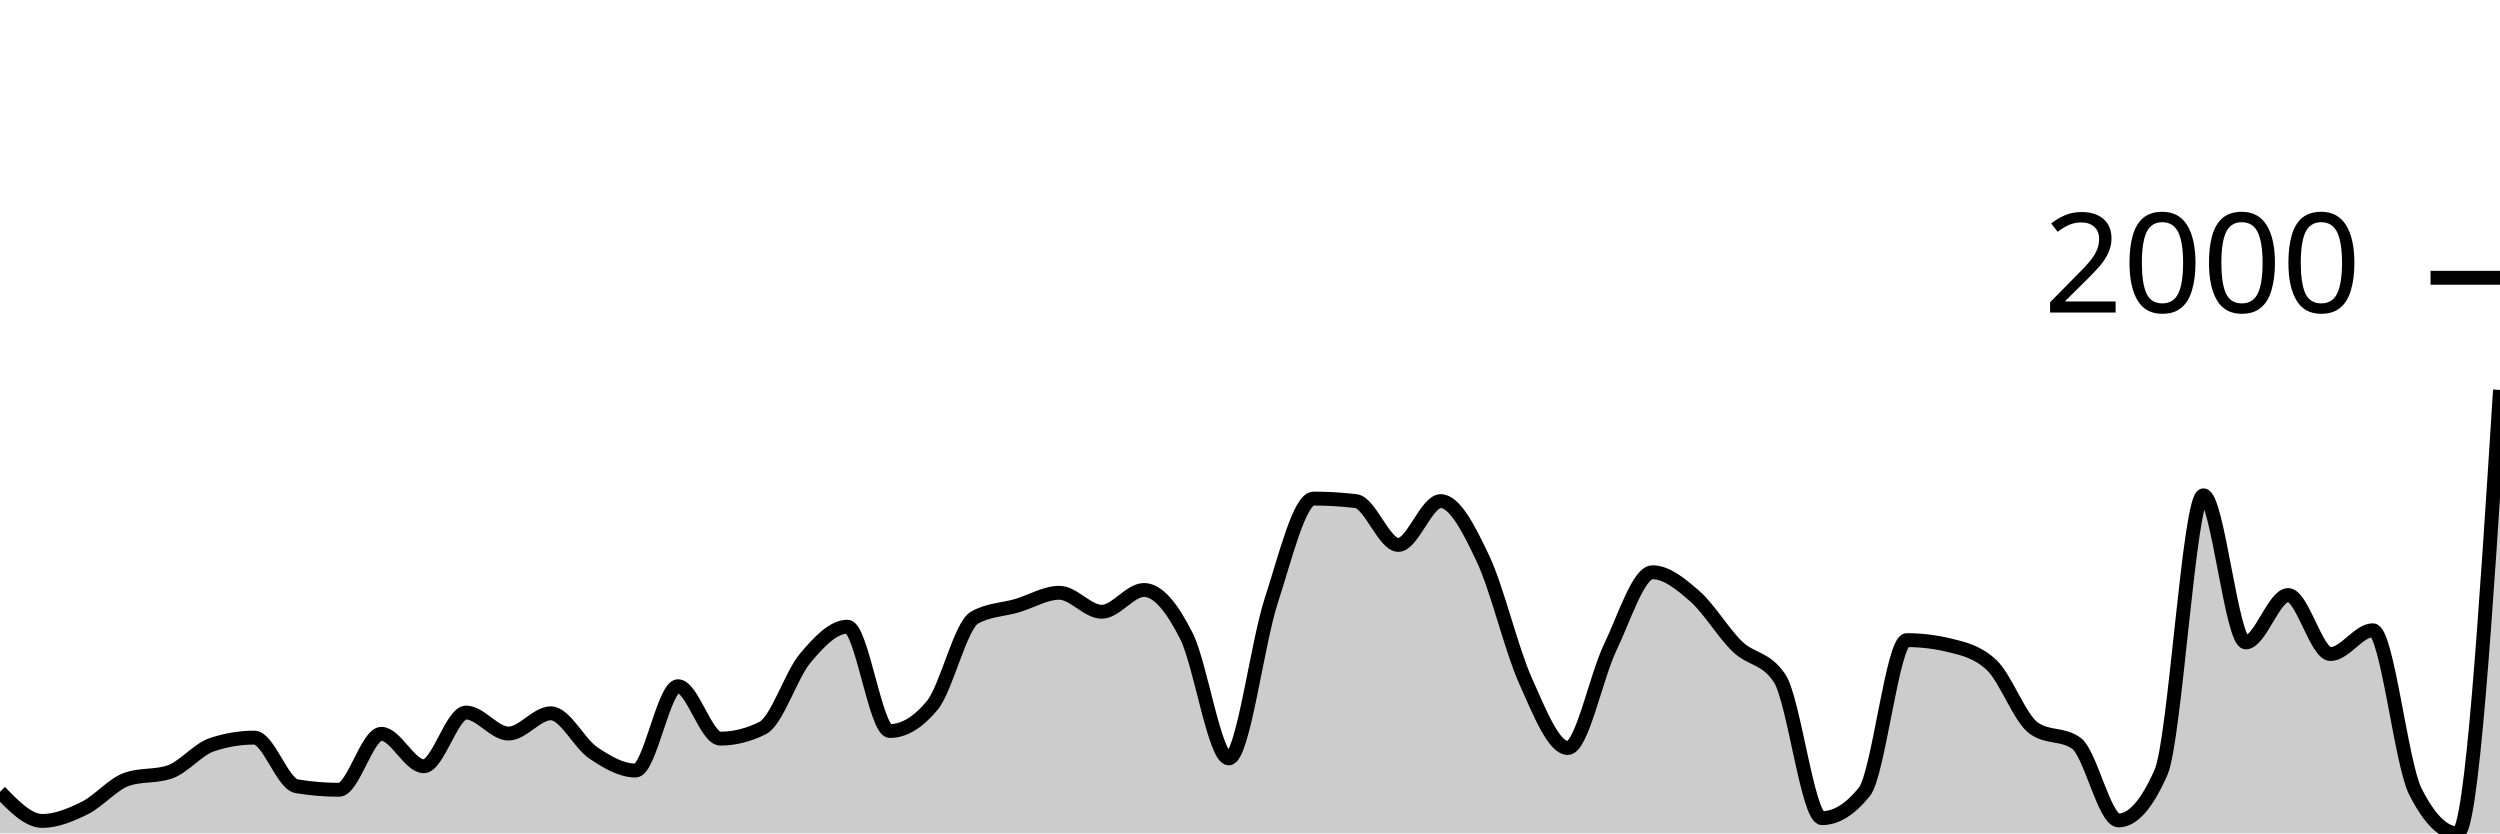
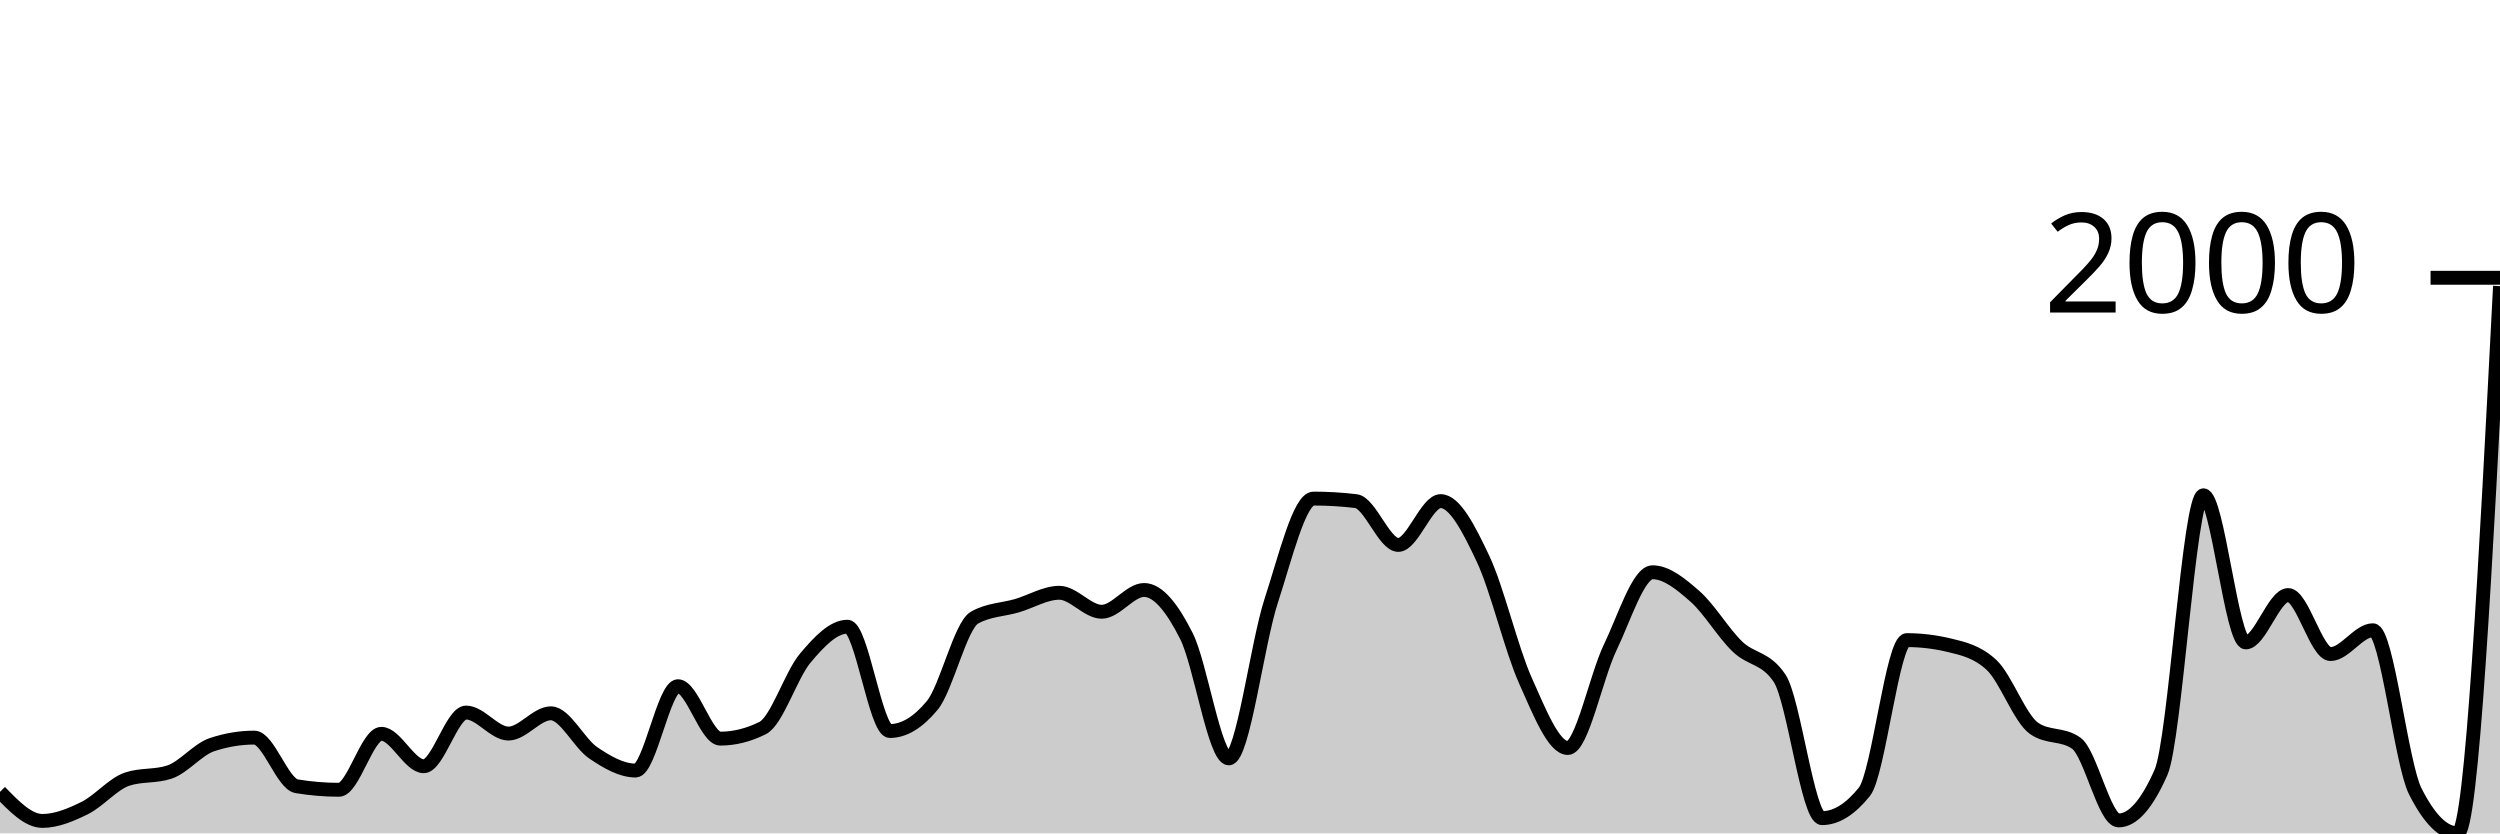
<svg xmlns="http://www.w3.org/2000/svg" viewBox="0 0 180 60">
  <g transform="translate(0,20)">
-     <path class="area" fill="rgba(0, 0, 0, 0.2)" d="M0,37.01C1.017,38.058,2.034,39.107,3.051,39.107C4.068,39.107,5.085,38.678,6.102,38.177C7.119,37.675,8.136,36.439,9.153,36.098C10.169,35.758,11.186,35.928,12.203,35.588C13.22,35.248,14.237,33.959,15.254,33.619C16.271,33.279,17.288,33.108,18.305,33.108C19.322,33.108,20.339,36.439,21.356,36.609C22.373,36.779,23.39,36.864,24.407,36.864C25.424,36.864,26.441,32.835,27.458,32.835C28.475,32.835,29.492,35.169,30.508,35.169C31.525,35.169,32.542,31.304,33.559,31.304C34.576,31.304,35.593,32.817,36.61,32.817C37.627,32.817,38.644,31.358,39.661,31.358C40.678,31.358,41.695,33.516,42.712,34.202C43.729,34.889,44.746,35.479,45.763,35.479C46.78,35.479,47.797,29.407,48.814,29.407C49.831,29.407,50.847,33.181,51.864,33.181C52.881,33.181,53.898,32.926,54.915,32.416C55.932,31.905,56.949,28.617,57.966,27.402C58.983,26.187,60,25.123,61.017,25.123C62.034,25.123,63.051,32.634,64.068,32.634C65.085,32.634,66.102,32.021,67.119,30.793C68.136,29.565,69.153,25.038,70.169,24.467C71.186,23.895,72.203,23.908,73.22,23.61C74.237,23.312,75.254,22.68,76.271,22.68C77.288,22.68,78.305,24.047,79.322,24.047C80.339,24.047,81.356,22.479,82.373,22.479C83.39,22.479,84.407,23.777,85.424,25.798C86.441,27.818,87.458,34.603,88.475,34.603C89.492,34.603,90.508,26.381,91.525,23.263C92.542,20.146,93.559,15.898,94.576,15.898C95.593,15.898,96.61,15.959,97.627,16.08C98.644,16.202,99.661,19.234,100.678,19.234C101.695,19.234,102.712,16.08,103.729,16.08C104.746,16.08,105.763,18.083,106.78,20.237C107.797,22.391,108.814,26.737,109.831,29.006C110.847,31.276,111.864,33.856,112.881,33.856C113.898,33.856,114.915,28.727,115.932,26.618C116.949,24.509,117.966,21.203,118.983,21.203C120,21.203,121.017,22.045,122.034,22.935C123.051,23.826,124.068,25.561,125.085,26.545C126.102,27.53,127.119,27.311,128.136,28.842C129.153,30.374,130.169,38.906,131.186,38.906C132.203,38.906,133.22,38.274,134.237,37.01C135.254,35.746,136.271,26.089,137.288,26.089C138.305,26.089,139.322,26.211,140.339,26.454C141.356,26.697,142.373,26.928,143.39,27.876C144.407,28.824,145.424,31.717,146.441,32.434C147.458,33.151,148.475,32.792,149.492,33.51C150.508,34.227,151.525,39.07,152.542,39.07C153.559,39.07,154.576,37.916,155.593,35.606C156.61,33.297,157.627,15.661,158.644,15.661C159.661,15.661,160.678,26.253,161.695,26.253C162.712,26.253,163.729,22.844,164.746,22.844C165.763,22.844,166.78,27.092,167.797,27.092C168.814,27.092,169.831,25.378,170.847,25.378C171.864,25.378,172.881,34.956,173.898,36.974C174.915,38.991,175.932,40,176.949,40C177.966,40,178.983,24.038,180,8.077L180,40C178.983,40,177.966,40,176.949,40C175.932,40,174.915,40,173.898,40C172.881,40,171.864,40,170.847,40C169.831,40,168.814,40,167.797,40C166.78,40,165.763,40,164.746,40C163.729,40,162.712,40,161.695,40C160.678,40,159.661,40,158.644,40C157.627,40,156.61,40,155.593,40C154.576,40,153.559,40,152.542,40C151.525,40,150.508,40,149.492,40C148.475,40,147.458,40,146.441,40C145.424,40,144.407,40,143.39,40C142.373,40,141.356,40,140.339,40C139.322,40,138.305,40,137.288,40C136.271,40,135.254,40,134.237,40C133.22,40,132.203,40,131.186,40C130.169,40,129.153,40,128.136,40C127.119,40,126.102,40,125.085,40C124.068,40,123.051,40,122.034,40C121.017,40,120,40,118.983,40C117.966,40,116.949,40,115.932,40C114.915,40,113.898,40,112.881,40C111.864,40,110.847,40,109.831,40C108.814,40,107.797,40,106.78,40C105.763,40,104.746,40,103.729,40C102.712,40,101.695,40,100.678,40C99.661,40,98.644,40,97.627,40C96.61,40,95.593,40,94.576,40C93.559,40,92.542,40,91.525,40C90.508,40,89.492,40,88.475,40C87.458,40,86.441,40,85.424,40C84.407,40,83.39,40,82.373,40C81.356,40,80.339,40,79.322,40C78.305,40,77.288,40,76.271,40C75.254,40,74.237,40,73.22,40C72.203,40,71.186,40,70.169,40C69.153,40,68.136,40,67.119,40C66.102,40,65.085,40,64.068,40C63.051,40,62.034,40,61.017,40C60,40,58.983,40,57.966,40C56.949,40,55.932,40,54.915,40C53.898,40,52.881,40,51.864,40C50.847,40,49.831,40,48.814,40C47.797,40,46.78,40,45.763,40C44.746,40,43.729,40,42.712,40C41.695,40,40.678,40,39.661,40C38.644,40,37.627,40,36.61,40C35.593,40,34.576,40,33.559,40C32.542,40,31.525,40,30.508,40C29.492,40,28.475,40,27.458,40C26.441,40,25.424,40,24.407,40C23.39,40,22.373,40,21.356,40C20.339,40,19.322,40,18.305,40C17.288,40,16.271,40,15.254,40C14.237,40,13.22,40,12.203,40C11.186,40,10.169,40,9.153,40C8.136,40,7.119,40,6.102,40C5.085,40,4.068,40,3.051,40C2.034,40,1.017,40,0,40Z" />
-     <path class="line" stroke="black" fill="none" d="M0,37.01C1.017,38.058,2.034,39.107,3.051,39.107C4.068,39.107,5.085,38.678,6.102,38.177C7.119,37.675,8.136,36.439,9.153,36.098C10.169,35.758,11.186,35.928,12.203,35.588C13.22,35.248,14.237,33.959,15.254,33.619C16.271,33.279,17.288,33.108,18.305,33.108C19.322,33.108,20.339,36.439,21.356,36.609C22.373,36.779,23.39,36.864,24.407,36.864C25.424,36.864,26.441,32.835,27.458,32.835C28.475,32.835,29.492,35.169,30.508,35.169C31.525,35.169,32.542,31.304,33.559,31.304C34.576,31.304,35.593,32.817,36.61,32.817C37.627,32.817,38.644,31.358,39.661,31.358C40.678,31.358,41.695,33.516,42.712,34.202C43.729,34.889,44.746,35.479,45.763,35.479C46.78,35.479,47.797,29.407,48.814,29.407C49.831,29.407,50.847,33.181,51.864,33.181C52.881,33.181,53.898,32.926,54.915,32.416C55.932,31.905,56.949,28.617,57.966,27.402C58.983,26.187,60,25.123,61.017,25.123C62.034,25.123,63.051,32.634,64.068,32.634C65.085,32.634,66.102,32.021,67.119,30.793C68.136,29.565,69.153,25.038,70.169,24.467C71.186,23.895,72.203,23.908,73.22,23.61C74.237,23.312,75.254,22.68,76.271,22.68C77.288,22.68,78.305,24.047,79.322,24.047C80.339,24.047,81.356,22.479,82.373,22.479C83.39,22.479,84.407,23.777,85.424,25.798C86.441,27.818,87.458,34.603,88.475,34.603C89.492,34.603,90.508,26.381,91.525,23.263C92.542,20.146,93.559,15.898,94.576,15.898C95.593,15.898,96.61,15.959,97.627,16.08C98.644,16.202,99.661,19.234,100.678,19.234C101.695,19.234,102.712,16.08,103.729,16.08C104.746,16.08,105.763,18.083,106.78,20.237C107.797,22.391,108.814,26.737,109.831,29.006C110.847,31.276,111.864,33.856,112.881,33.856C113.898,33.856,114.915,28.727,115.932,26.618C116.949,24.509,117.966,21.203,118.983,21.203C120,21.203,121.017,22.045,122.034,22.935C123.051,23.826,124.068,25.561,125.085,26.545C126.102,27.53,127.119,27.311,128.136,28.842C129.153,30.374,130.169,38.906,131.186,38.906C132.203,38.906,133.22,38.274,134.237,37.01C135.254,35.746,136.271,26.089,137.288,26.089C138.305,26.089,139.322,26.211,140.339,26.454C141.356,26.697,142.373,26.928,143.39,27.876C144.407,28.824,145.424,31.717,146.441,32.434C147.458,33.151,148.475,32.792,149.492,33.51C150.508,34.227,151.525,39.07,152.542,39.07C153.559,39.07,154.576,37.916,155.593,35.606C156.61,33.297,157.627,15.661,158.644,15.661C159.661,15.661,160.678,26.253,161.695,26.253C162.712,26.253,163.729,22.844,164.746,22.844C165.763,22.844,166.78,27.092,167.797,27.092C168.814,27.092,169.831,25.378,170.847,25.378C171.864,25.378,172.881,34.956,173.898,36.974C174.915,38.991,175.932,40,176.949,40C177.966,40,178.983,24.038,180,8.077" />
+     <path class="area" fill="rgba(0, 0, 0, 0.2)" d="M0,37.01C1.017,38.058,2.034,39.107,3.051,39.107C4.068,39.107,5.085,38.678,6.102,38.177C7.119,37.675,8.136,36.439,9.153,36.098C10.169,35.758,11.186,35.928,12.203,35.588C13.22,35.248,14.237,33.959,15.254,33.619C16.271,33.279,17.288,33.108,18.305,33.108C19.322,33.108,20.339,36.439,21.356,36.609C22.373,36.779,23.39,36.864,24.407,36.864C25.424,36.864,26.441,32.835,27.458,32.835C28.475,32.835,29.492,35.169,30.508,35.169C31.525,35.169,32.542,31.304,33.559,31.304C34.576,31.304,35.593,32.817,36.61,32.817C37.627,32.817,38.644,31.358,39.661,31.358C40.678,31.358,41.695,33.516,42.712,34.202C43.729,34.889,44.746,35.479,45.763,35.479C46.78,35.479,47.797,29.407,48.814,29.407C49.831,29.407,50.847,33.181,51.864,33.181C52.881,33.181,53.898,32.926,54.915,32.416C55.932,31.905,56.949,28.617,57.966,27.402C58.983,26.187,60,25.123,61.017,25.123C62.034,25.123,63.051,32.634,64.068,32.634C65.085,32.634,66.102,32.021,67.119,30.793C68.136,29.565,69.153,25.038,70.169,24.467C71.186,23.895,72.203,23.908,73.22,23.61C74.237,23.312,75.254,22.68,76.271,22.68C77.288,22.68,78.305,24.047,79.322,24.047C80.339,24.047,81.356,22.479,82.373,22.479C83.39,22.479,84.407,23.777,85.424,25.798C86.441,27.818,87.458,34.603,88.475,34.603C89.492,34.603,90.508,26.381,91.525,23.263C92.542,20.146,93.559,15.898,94.576,15.898C95.593,15.898,96.61,15.959,97.627,16.08C98.644,16.202,99.661,19.234,100.678,19.234C101.695,19.234,102.712,16.08,103.729,16.08C104.746,16.08,105.763,18.083,106.78,20.237C107.797,22.391,108.814,26.737,109.831,29.006C110.847,31.276,111.864,33.856,112.881,33.856C113.898,33.856,114.915,28.727,115.932,26.618C116.949,24.509,117.966,21.203,118.983,21.203C120,21.203,121.017,22.045,122.034,22.935C123.051,23.826,124.068,25.561,125.085,26.545C126.102,27.53,127.119,27.311,128.136,28.842C129.153,30.374,130.169,38.906,131.186,38.906C132.203,38.906,133.22,38.274,134.237,37.01C135.254,35.746,136.271,26.089,137.288,26.089C138.305,26.089,139.322,26.211,140.339,26.454C141.356,26.697,142.373,26.928,143.39,27.876C144.407,28.824,145.424,31.717,146.441,32.434C147.458,33.151,148.475,32.792,149.492,33.51C150.508,34.227,151.525,39.07,152.542,39.07C153.559,39.07,154.576,37.916,155.593,35.606C156.61,33.297,157.627,15.661,158.644,15.661C159.661,15.661,160.678,26.253,161.695,26.253C162.712,26.253,163.729,22.844,164.746,22.844C165.763,22.844,166.78,27.092,167.797,27.092C168.814,27.092,169.831,25.378,170.847,25.378C171.864,25.378,172.881,34.956,173.898,36.974C174.915,38.991,175.932,40,176.949,40C177.966,40,178.983,20.301,180,0.602L180,40C178.983,40,177.966,40,176.949,40C175.932,40,174.915,40,173.898,40C172.881,40,171.864,40,170.847,40C169.831,40,168.814,40,167.797,40C166.78,40,165.763,40,164.746,40C163.729,40,162.712,40,161.695,40C160.678,40,159.661,40,158.644,40C157.627,40,156.61,40,155.593,40C154.576,40,153.559,40,152.542,40C151.525,40,150.508,40,149.492,40C148.475,40,147.458,40,146.441,40C145.424,40,144.407,40,143.39,40C142.373,40,141.356,40,140.339,40C139.322,40,138.305,40,137.288,40C136.271,40,135.254,40,134.237,40C133.22,40,132.203,40,131.186,40C130.169,40,129.153,40,128.136,40C127.119,40,126.102,40,125.085,40C124.068,40,123.051,40,122.034,40C121.017,40,120,40,118.983,40C117.966,40,116.949,40,115.932,40C114.915,40,113.898,40,112.881,40C111.864,40,110.847,40,109.831,40C108.814,40,107.797,40,106.78,40C105.763,40,104.746,40,103.729,40C102.712,40,101.695,40,100.678,40C99.661,40,98.644,40,97.627,40C96.61,40,95.593,40,94.576,40C93.559,40,92.542,40,91.525,40C90.508,40,89.492,40,88.475,40C87.458,40,86.441,40,85.424,40C84.407,40,83.39,40,82.373,40C81.356,40,80.339,40,79.322,40C78.305,40,77.288,40,76.271,40C75.254,40,74.237,40,73.22,40C72.203,40,71.186,40,70.169,40C69.153,40,68.136,40,67.119,40C66.102,40,65.085,40,64.068,40C63.051,40,62.034,40,61.017,40C60,40,58.983,40,57.966,40C56.949,40,55.932,40,54.915,40C53.898,40,52.881,40,51.864,40C50.847,40,49.831,40,48.814,40C47.797,40,46.78,40,45.763,40C44.746,40,43.729,40,42.712,40C41.695,40,40.678,40,39.661,40C38.644,40,37.627,40,36.61,40C35.593,40,34.576,40,33.559,40C32.542,40,31.525,40,30.508,40C29.492,40,28.475,40,27.458,40C26.441,40,25.424,40,24.407,40C23.39,40,22.373,40,21.356,40C20.339,40,19.322,40,18.305,40C17.288,40,16.271,40,15.254,40C14.237,40,13.22,40,12.203,40C11.186,40,10.169,40,9.153,40C8.136,40,7.119,40,6.102,40C5.085,40,4.068,40,3.051,40C2.034,40,1.017,40,0,40Z" />
+     <path class="line" stroke="black" fill="none" d="M0,37.01C1.017,38.058,2.034,39.107,3.051,39.107C4.068,39.107,5.085,38.678,6.102,38.177C7.119,37.675,8.136,36.439,9.153,36.098C10.169,35.758,11.186,35.928,12.203,35.588C13.22,35.248,14.237,33.959,15.254,33.619C16.271,33.279,17.288,33.108,18.305,33.108C19.322,33.108,20.339,36.439,21.356,36.609C22.373,36.779,23.39,36.864,24.407,36.864C25.424,36.864,26.441,32.835,27.458,32.835C28.475,32.835,29.492,35.169,30.508,35.169C31.525,35.169,32.542,31.304,33.559,31.304C34.576,31.304,35.593,32.817,36.61,32.817C37.627,32.817,38.644,31.358,39.661,31.358C40.678,31.358,41.695,33.516,42.712,34.202C43.729,34.889,44.746,35.479,45.763,35.479C46.78,35.479,47.797,29.407,48.814,29.407C49.831,29.407,50.847,33.181,51.864,33.181C52.881,33.181,53.898,32.926,54.915,32.416C55.932,31.905,56.949,28.617,57.966,27.402C58.983,26.187,60,25.123,61.017,25.123C62.034,25.123,63.051,32.634,64.068,32.634C65.085,32.634,66.102,32.021,67.119,30.793C68.136,29.565,69.153,25.038,70.169,24.467C71.186,23.895,72.203,23.908,73.22,23.61C74.237,23.312,75.254,22.68,76.271,22.68C77.288,22.68,78.305,24.047,79.322,24.047C80.339,24.047,81.356,22.479,82.373,22.479C83.39,22.479,84.407,23.777,85.424,25.798C86.441,27.818,87.458,34.603,88.475,34.603C89.492,34.603,90.508,26.381,91.525,23.263C92.542,20.146,93.559,15.898,94.576,15.898C95.593,15.898,96.61,15.959,97.627,16.08C98.644,16.202,99.661,19.234,100.678,19.234C101.695,19.234,102.712,16.08,103.729,16.08C104.746,16.08,105.763,18.083,106.78,20.237C107.797,22.391,108.814,26.737,109.831,29.006C110.847,31.276,111.864,33.856,112.881,33.856C113.898,33.856,114.915,28.727,115.932,26.618C116.949,24.509,117.966,21.203,118.983,21.203C120,21.203,121.017,22.045,122.034,22.935C123.051,23.826,124.068,25.561,125.085,26.545C126.102,27.53,127.119,27.311,128.136,28.842C129.153,30.374,130.169,38.906,131.186,38.906C132.203,38.906,133.22,38.274,134.237,37.01C135.254,35.746,136.271,26.089,137.288,26.089C138.305,26.089,139.322,26.211,140.339,26.454C141.356,26.697,142.373,26.928,143.39,27.876C144.407,28.824,145.424,31.717,146.441,32.434C147.458,33.151,148.475,32.792,149.492,33.51C150.508,34.227,151.525,39.07,152.542,39.07C153.559,39.07,154.576,37.916,155.593,35.606C156.61,33.297,157.627,15.661,158.644,15.661C159.661,15.661,160.678,26.253,161.695,26.253C162.712,26.253,163.729,22.844,164.746,22.844C165.763,22.844,166.78,27.092,167.797,27.092C168.814,27.092,169.831,25.378,170.847,25.378C171.864,25.378,172.881,34.956,173.898,36.974C174.915,38.991,175.932,40,176.949,40C177.966,40,178.983,20.301,180,0.602" />
    <path class="axis-ceiling" stroke-width="1" stroke="black" fill="none" d="M175,0L180,0" />
    <text class="axis-ceiling-label" font-family="sans-serif" text-anchor="end" font-size="10px" x="170" y="2.5">2000</text>
  </g>
</svg>
